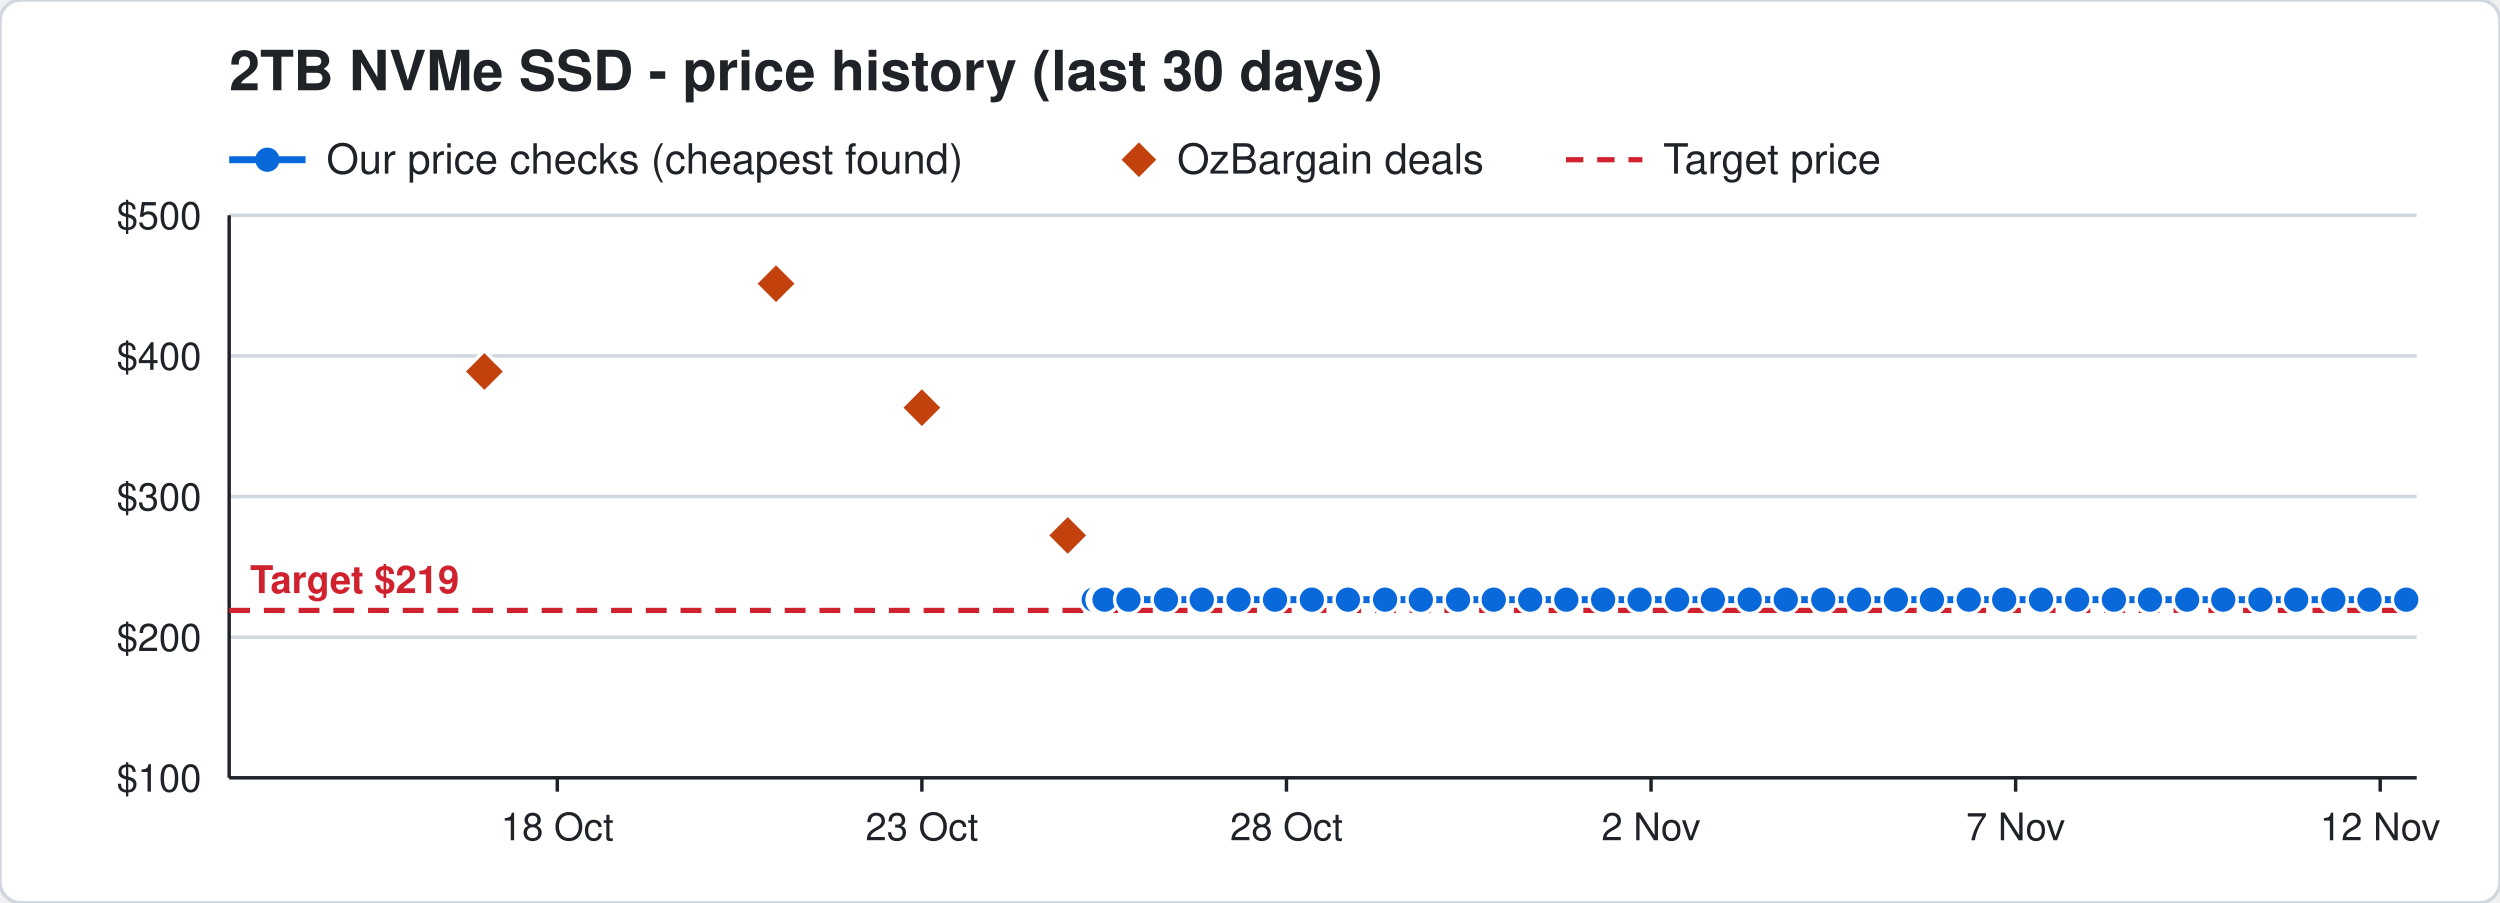
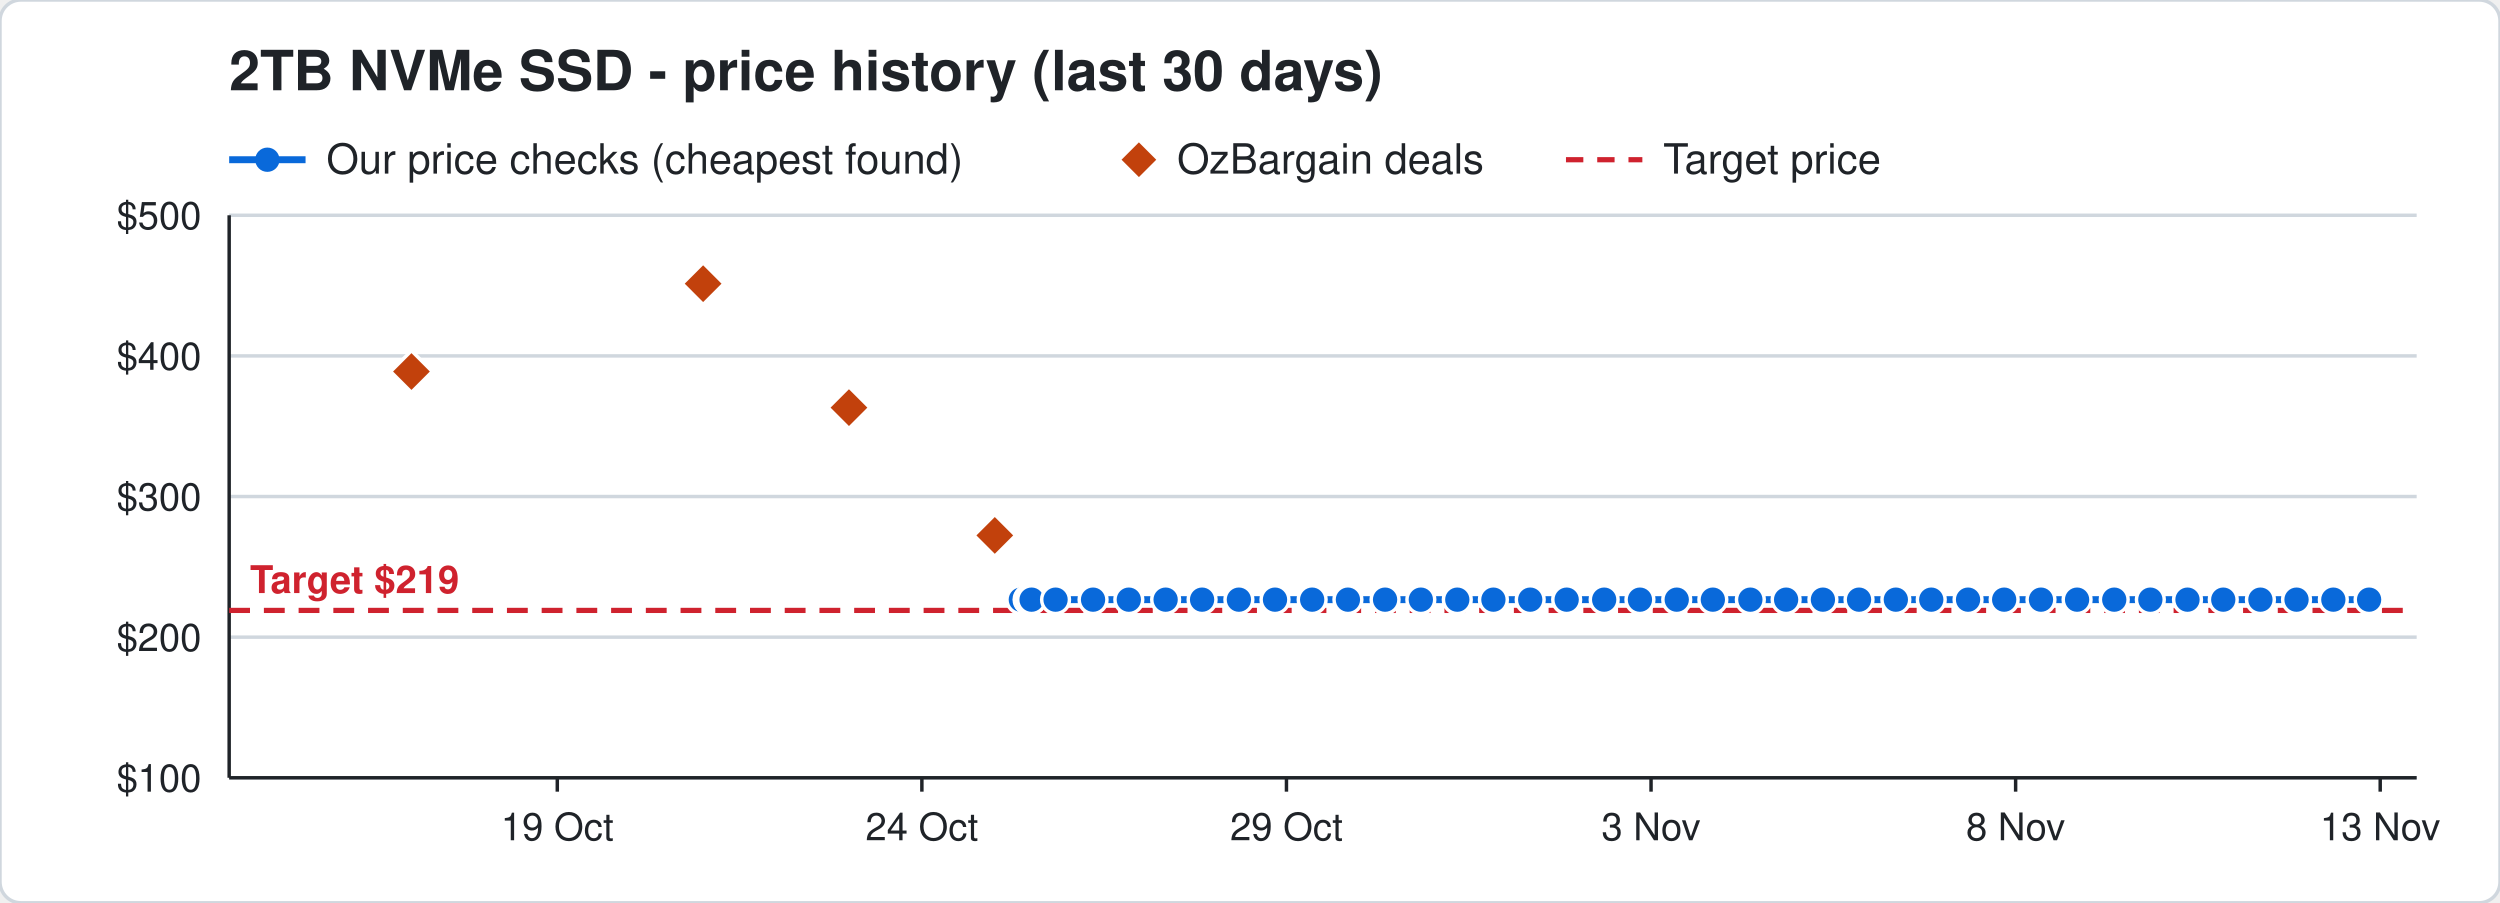
<svg xmlns="http://www.w3.org/2000/svg" width="720" height="260" viewBox="0 0 720 260" font-family="Segoe UI, Helvetica, Arial, sans-serif">
  <rect width="720" height="260" rx="6" fill="#ffffff" stroke="#d0d7de" />
  <text x="66" y="26" font-size="16" font-weight="700" fill="#1f2328">2TB NVMe SSD - price history (last 30 days)</text>
  <line x1="66" y1="46" x2="88" y2="46" stroke="#0969da" stroke-width="2" />
  <circle cx="77" cy="46" r="3.5" fill="#0969da" />
  <text x="94" y="50" font-size="12" fill="#1f2328">Our price checks (cheapest found)</text>
  <path d="M328 41 l5 5 l-5 5 l-5 -5 z" fill="#c2410c" />
  <text x="339" y="50" font-size="12" fill="#1f2328">OzBargain deals</text>
  <line x1="451" y1="46" x2="473" y2="46" stroke="#cf222e" stroke-width="1.5" stroke-dasharray="5 4" />
  <text x="479" y="50" font-size="12" fill="#1f2328">Target price</text>
  <line x1="66" y1="224.0" x2="696" y2="224.0" stroke="#d0d7de" />
  <text x="58" y="228.0" font-size="11" text-anchor="end" fill="#1f2328">$100</text>
  <line x1="66" y1="183.5" x2="696" y2="183.5" stroke="#d0d7de" />
  <text x="58" y="187.5" font-size="11" text-anchor="end" fill="#1f2328">$200</text>
  <line x1="66" y1="143.0" x2="696" y2="143.0" stroke="#d0d7de" />
  <text x="58" y="147.0" font-size="11" text-anchor="end" fill="#1f2328">$300</text>
  <line x1="66" y1="102.5" x2="696" y2="102.5" stroke="#d0d7de" />
  <text x="58" y="106.5" font-size="11" text-anchor="end" fill="#1f2328">$400</text>
  <line x1="66" y1="62.0" x2="696" y2="62.0" stroke="#d0d7de" />
  <text x="58" y="66.0" font-size="11" text-anchor="end" fill="#1f2328">$500</text>
  <line x1="685.5" y1="224" x2="685.5" y2="228" stroke="#1f2328" />
-   <text x="685.5" y="242" font-size="11" text-anchor="middle" fill="#1f2328">12 Nov</text>
+   <text x="685.5" y="242" font-size="11" text-anchor="middle" fill="#1f2328">13 Nov</text>
  <line x1="580.5" y1="224" x2="580.5" y2="228" stroke="#1f2328" />
-   <text x="580.5" y="242" font-size="11" text-anchor="middle" fill="#1f2328">7 Nov</text>
+   <text x="580.5" y="242" font-size="11" text-anchor="middle" fill="#1f2328">8 Nov</text>
  <line x1="475.5" y1="224" x2="475.5" y2="228" stroke="#1f2328" />
-   <text x="475.5" y="242" font-size="11" text-anchor="middle" fill="#1f2328">2 Nov</text>
+   <text x="475.5" y="242" font-size="11" text-anchor="middle" fill="#1f2328">3 Nov</text>
  <line x1="370.5" y1="224" x2="370.5" y2="228" stroke="#1f2328" />
-   <text x="370.5" y="242" font-size="11" text-anchor="middle" fill="#1f2328">28 Oct</text>
+   <text x="370.5" y="242" font-size="11" text-anchor="middle" fill="#1f2328">29 Oct</text>
  <line x1="265.5" y1="224" x2="265.5" y2="228" stroke="#1f2328" />
-   <text x="265.5" y="242" font-size="11" text-anchor="middle" fill="#1f2328">23 Oct</text>
+   <text x="265.5" y="242" font-size="11" text-anchor="middle" fill="#1f2328">24 Oct</text>
  <line x1="160.5" y1="224" x2="160.5" y2="228" stroke="#1f2328" />
-   <text x="160.5" y="242" font-size="11" text-anchor="middle" fill="#1f2328">18 Oct</text>
+   <text x="160.5" y="242" font-size="11" text-anchor="middle" fill="#1f2328">19 Oct</text>
  <line x1="66" y1="224" x2="696" y2="224" stroke="#1f2328" />
  <line x1="66" y1="62" x2="66" y2="224" stroke="#1f2328" />
  <line x1="66" y1="175.8" x2="696" y2="175.8" stroke="#cf222e" stroke-width="1.5" stroke-dasharray="6 4" />
  <text x="72" y="170.8" font-size="11" font-weight="700" text-anchor="start" fill="#cf222e" stroke="#ffffff" stroke-width="3" paint-order="stroke">Target $219</text>
-   <polyline points="315.0,172.7 317.1,172.7 317.2,172.7 317.9,172.7 318.0,172.7 318.1,172.7 325.0,172.7 335.8,172.7 346.1,172.7 356.7,172.7 367.2,172.7 377.8,172.7 388.2,172.7 398.9,172.7 409.2,172.7 419.9,172.7 430.2,172.7 440.7,172.7 451.1,172.7 461.7,172.7 472.2,172.7 483.0,172.7 493.3,172.7 503.9,172.7 514.3,172.7 525.1,172.7 535.4,172.7 546.0,172.7 556.4,172.7 567.0,172.7 577.2,172.7 587.8,172.7 598.2,172.7 608.8,172.7 619.2,172.7 629.9,172.7 640.3,172.7 651.0,172.7 661.3,172.7 672.0,172.7 682.4,172.7 693.0,172.7" fill="none" stroke="#0969da" stroke-width="2" />
-   <circle cx="315.0" cy="172.7" r="4" fill="#0969da" stroke="#ffffff" stroke-width="1" />
-   <circle cx="317.1" cy="172.7" r="4" fill="#0969da" stroke="#ffffff" stroke-width="1" />
-   <circle cx="317.2" cy="172.7" r="4" fill="#0969da" stroke="#ffffff" stroke-width="1" />
-   <circle cx="317.9" cy="172.7" r="4" fill="#0969da" stroke="#ffffff" stroke-width="1" />
-   <circle cx="318.0" cy="172.7" r="4" fill="#0969da" stroke="#ffffff" stroke-width="1" />
-   <circle cx="318.1" cy="172.7" r="4" fill="#0969da" stroke="#ffffff" stroke-width="1" />
-   <circle cx="325.0" cy="172.7" r="4" fill="#0969da" stroke="#ffffff" stroke-width="1" />
-   <circle cx="335.8" cy="172.7" r="4" fill="#0969da" stroke="#ffffff" stroke-width="1" />
-   <circle cx="346.1" cy="172.7" r="4" fill="#0969da" stroke="#ffffff" stroke-width="1" />
-   <circle cx="356.7" cy="172.7" r="4" fill="#0969da" stroke="#ffffff" stroke-width="1" />
+   <polyline points="294.0,172.7 296.1,172.7 296.2,172.7 296.9,172.7 297.0,172.7 297.1,172.7 304.0,172.7 314.8,172.7 325.1,172.7 335.7,172.7 346.2,172.7 356.8,172.7 367.2,172.7 377.9,172.7 388.2,172.7 398.9,172.7 409.2,172.7 419.7,172.7 430.1,172.7 440.7,172.7 451.2,172.7 462.0,172.7 472.3,172.7 482.9,172.7 493.3,172.7 504.1,172.7 514.4,172.7 525.0,172.7 535.4,172.7 546.0,172.7 556.2,172.7 566.8,172.7 577.2,172.7 587.8,172.7 598.2,172.7 608.9,172.7 619.3,172.7 630.0,172.7 640.3,172.7 651.0,172.7 661.4,172.7 672.0,172.7 682.3,172.7" fill="none" stroke="#0969da" stroke-width="2" />
+   <circle cx="294.0" cy="172.7" r="4" fill="#0969da" stroke="#ffffff" stroke-width="1" />
+   <circle cx="296.1" cy="172.7" r="4" fill="#0969da" stroke="#ffffff" stroke-width="1" />
+   <circle cx="296.2" cy="172.7" r="4" fill="#0969da" stroke="#ffffff" stroke-width="1" />
+   <circle cx="296.9" cy="172.7" r="4" fill="#0969da" stroke="#ffffff" stroke-width="1" />
+   <circle cx="297.0" cy="172.7" r="4" fill="#0969da" stroke="#ffffff" stroke-width="1" />
+   <circle cx="297.1" cy="172.7" r="4" fill="#0969da" stroke="#ffffff" stroke-width="1" />
+   <circle cx="304.0" cy="172.7" r="4" fill="#0969da" stroke="#ffffff" stroke-width="1" />
+   <circle cx="314.8" cy="172.7" r="4" fill="#0969da" stroke="#ffffff" stroke-width="1" />
+   <circle cx="325.1" cy="172.7" r="4" fill="#0969da" stroke="#ffffff" stroke-width="1" />
+   <circle cx="335.7" cy="172.7" r="4" fill="#0969da" stroke="#ffffff" stroke-width="1" />
+   <circle cx="346.2" cy="172.7" r="4" fill="#0969da" stroke="#ffffff" stroke-width="1" />
+   <circle cx="356.8" cy="172.7" r="4" fill="#0969da" stroke="#ffffff" stroke-width="1" />
  <circle cx="367.2" cy="172.7" r="4" fill="#0969da" stroke="#ffffff" stroke-width="1" />
-   <circle cx="377.8" cy="172.7" r="4" fill="#0969da" stroke="#ffffff" stroke-width="1" />
+   <circle cx="377.9" cy="172.7" r="4" fill="#0969da" stroke="#ffffff" stroke-width="1" />
  <circle cx="388.2" cy="172.7" r="4" fill="#0969da" stroke="#ffffff" stroke-width="1" />
  <circle cx="398.9" cy="172.7" r="4" fill="#0969da" stroke="#ffffff" stroke-width="1" />
  <circle cx="409.2" cy="172.7" r="4" fill="#0969da" stroke="#ffffff" stroke-width="1" />
-   <circle cx="419.9" cy="172.7" r="4" fill="#0969da" stroke="#ffffff" stroke-width="1" />
-   <circle cx="430.2" cy="172.7" r="4" fill="#0969da" stroke="#ffffff" stroke-width="1" />
+   <circle cx="419.7" cy="172.7" r="4" fill="#0969da" stroke="#ffffff" stroke-width="1" />
+   <circle cx="430.1" cy="172.7" r="4" fill="#0969da" stroke="#ffffff" stroke-width="1" />
  <circle cx="440.7" cy="172.7" r="4" fill="#0969da" stroke="#ffffff" stroke-width="1" />
-   <circle cx="451.1" cy="172.7" r="4" fill="#0969da" stroke="#ffffff" stroke-width="1" />
-   <circle cx="461.7" cy="172.7" r="4" fill="#0969da" stroke="#ffffff" stroke-width="1" />
-   <circle cx="472.2" cy="172.7" r="4" fill="#0969da" stroke="#ffffff" stroke-width="1" />
-   <circle cx="483.0" cy="172.7" r="4" fill="#0969da" stroke="#ffffff" stroke-width="1" />
+   <circle cx="451.2" cy="172.7" r="4" fill="#0969da" stroke="#ffffff" stroke-width="1" />
+   <circle cx="462.0" cy="172.7" r="4" fill="#0969da" stroke="#ffffff" stroke-width="1" />
+   <circle cx="472.3" cy="172.7" r="4" fill="#0969da" stroke="#ffffff" stroke-width="1" />
+   <circle cx="482.9" cy="172.7" r="4" fill="#0969da" stroke="#ffffff" stroke-width="1" />
  <circle cx="493.3" cy="172.7" r="4" fill="#0969da" stroke="#ffffff" stroke-width="1" />
-   <circle cx="503.9" cy="172.7" r="4" fill="#0969da" stroke="#ffffff" stroke-width="1" />
-   <circle cx="514.3" cy="172.7" r="4" fill="#0969da" stroke="#ffffff" stroke-width="1" />
-   <circle cx="525.1" cy="172.7" r="4" fill="#0969da" stroke="#ffffff" stroke-width="1" />
+   <circle cx="504.1" cy="172.7" r="4" fill="#0969da" stroke="#ffffff" stroke-width="1" />
+   <circle cx="514.4" cy="172.7" r="4" fill="#0969da" stroke="#ffffff" stroke-width="1" />
+   <circle cx="525.0" cy="172.7" r="4" fill="#0969da" stroke="#ffffff" stroke-width="1" />
  <circle cx="535.4" cy="172.7" r="4" fill="#0969da" stroke="#ffffff" stroke-width="1" />
  <circle cx="546.0" cy="172.7" r="4" fill="#0969da" stroke="#ffffff" stroke-width="1" />
-   <circle cx="556.4" cy="172.7" r="4" fill="#0969da" stroke="#ffffff" stroke-width="1" />
-   <circle cx="567.0" cy="172.7" r="4" fill="#0969da" stroke="#ffffff" stroke-width="1" />
+   <circle cx="556.2" cy="172.7" r="4" fill="#0969da" stroke="#ffffff" stroke-width="1" />
+   <circle cx="566.8" cy="172.7" r="4" fill="#0969da" stroke="#ffffff" stroke-width="1" />
  <circle cx="577.2" cy="172.7" r="4" fill="#0969da" stroke="#ffffff" stroke-width="1" />
  <circle cx="587.8" cy="172.7" r="4" fill="#0969da" stroke="#ffffff" stroke-width="1" />
  <circle cx="598.2" cy="172.7" r="4" fill="#0969da" stroke="#ffffff" stroke-width="1" />
-   <circle cx="608.8" cy="172.7" r="4" fill="#0969da" stroke="#ffffff" stroke-width="1" />
-   <circle cx="619.2" cy="172.7" r="4" fill="#0969da" stroke="#ffffff" stroke-width="1" />
-   <circle cx="629.9" cy="172.7" r="4" fill="#0969da" stroke="#ffffff" stroke-width="1" />
+   <circle cx="608.9" cy="172.7" r="4" fill="#0969da" stroke="#ffffff" stroke-width="1" />
+   <circle cx="619.3" cy="172.7" r="4" fill="#0969da" stroke="#ffffff" stroke-width="1" />
+   <circle cx="630.0" cy="172.7" r="4" fill="#0969da" stroke="#ffffff" stroke-width="1" />
  <circle cx="640.3" cy="172.7" r="4" fill="#0969da" stroke="#ffffff" stroke-width="1" />
  <circle cx="651.0" cy="172.7" r="4" fill="#0969da" stroke="#ffffff" stroke-width="1" />
-   <circle cx="661.3" cy="172.7" r="4" fill="#0969da" stroke="#ffffff" stroke-width="1" />
+   <circle cx="661.4" cy="172.7" r="4" fill="#0969da" stroke="#ffffff" stroke-width="1" />
  <circle cx="672.0" cy="172.7" r="4" fill="#0969da" stroke="#ffffff" stroke-width="1" />
-   <circle cx="682.4" cy="172.7" r="4" fill="#0969da" stroke="#ffffff" stroke-width="1" />
-   <circle cx="693.0" cy="172.7" r="4" fill="#0969da" stroke="#ffffff" stroke-width="1" />
-   <path d="M139.5 101.0 l6 6 l-6 6 l-6 -6 z" fill="#c2410c" stroke="#ffffff" stroke-width="1" />
-   <path d="M223.5 75.7 l6 6 l-6 6 l-6 -6 z" fill="#c2410c" stroke="#ffffff" stroke-width="1" />
-   <path d="M265.5 111.4 l6 6 l-6 6 l-6 -6 z" fill="#c2410c" stroke="#ffffff" stroke-width="1" />
-   <path d="M307.5 148.2 l6 6 l-6 6 l-6 -6 z" fill="#c2410c" stroke="#ffffff" stroke-width="1" />
+   <circle cx="682.3" cy="172.7" r="4" fill="#0969da" stroke="#ffffff" stroke-width="1" />
+   <path d="M118.5 101.0 l6 6 l-6 6 l-6 -6 z" fill="#c2410c" stroke="#ffffff" stroke-width="1" />
+   <path d="M202.5 75.7 l6 6 l-6 6 l-6 -6 z" fill="#c2410c" stroke="#ffffff" stroke-width="1" />
+   <path d="M244.5 111.4 l6 6 l-6 6 l-6 -6 z" fill="#c2410c" stroke="#ffffff" stroke-width="1" />
+   <path d="M286.5 148.2 l6 6 l-6 6 l-6 -6 z" fill="#c2410c" stroke="#ffffff" stroke-width="1" />
</svg>
